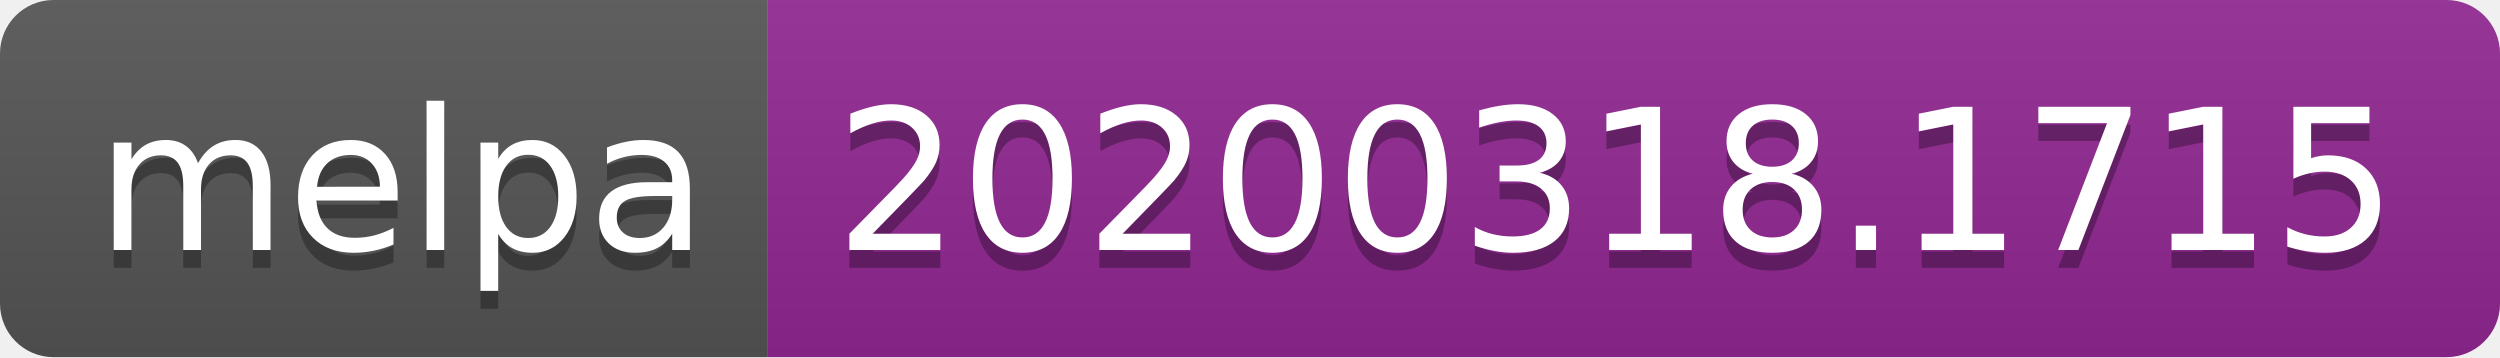
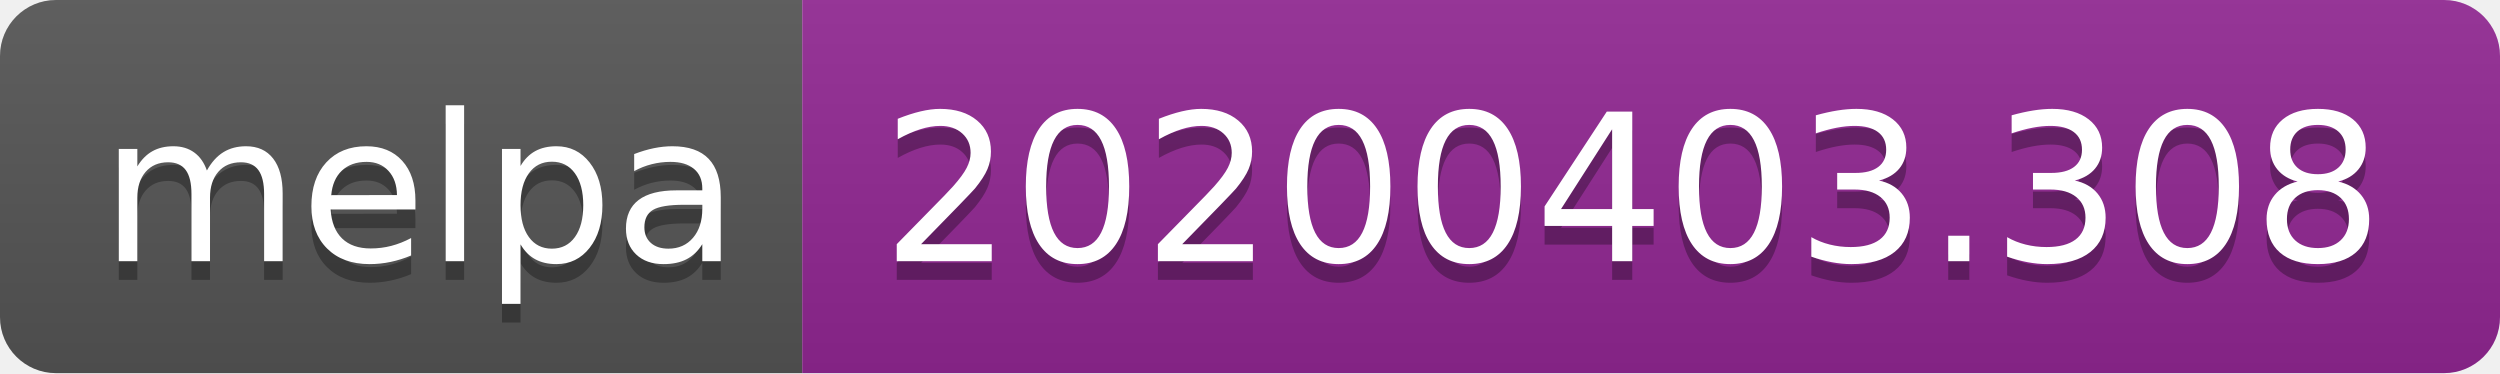
- <svg xmlns="http://www.w3.org/2000/svg" width="140" height="20">
+ <svg xmlns="http://www.w3.org/2000/svg" width="134" height="20">
  <linearGradient id="b" x2="0" y2="100%">
    <stop offset="0" stop-color="#bbb" stop-opacity=".1" />
    <stop offset="1" stop-opacity=".1" />
  </linearGradient>
  <clipPath id="a">
-     <rect width="140" height="20" rx="3" fill="#fff" />
+     <rect width="134" height="20" rx="3" fill="#fff" />
  </clipPath>
  <g clip-path="url(#a)">
    <path fill="#555" d="M0 0h43v20H0z" />
-     <path fill="#922793" d="M43 0h97v20H43z" />
-     <path fill="url(#b)" d="M0 0h140v20H0z" />
+     <path fill="#922793" d="M43 0h91v20H43z" />
+     <path fill="url(#b)" d="M0 0h134v20H0z" />
  </g>
  <g fill="#fff" text-anchor="middle" font-family="DejaVu Sans,Verdana,Geneva,sans-serif" font-size="110">
    <text x="225" y="150" fill="#010101" fill-opacity=".3" transform="scale(.1)" textLength="330">melpa</text>
    <text x="225" y="140" transform="scale(.1)" textLength="330">melpa</text>
-     <text x="905" y="150" fill="#010101" fill-opacity=".3" transform="scale(.1)" textLength="870">20200318.1715</text>
-     <text x="905" y="140" transform="scale(.1)" textLength="870">20200318.1715</text>
+     <text x="875" y="150" fill="#010101" fill-opacity=".3" transform="scale(.1)" textLength="810">20200403.308</text>
+     <text x="875" y="140" transform="scale(.1)" textLength="810">20200403.308</text>
  </g>
</svg>
